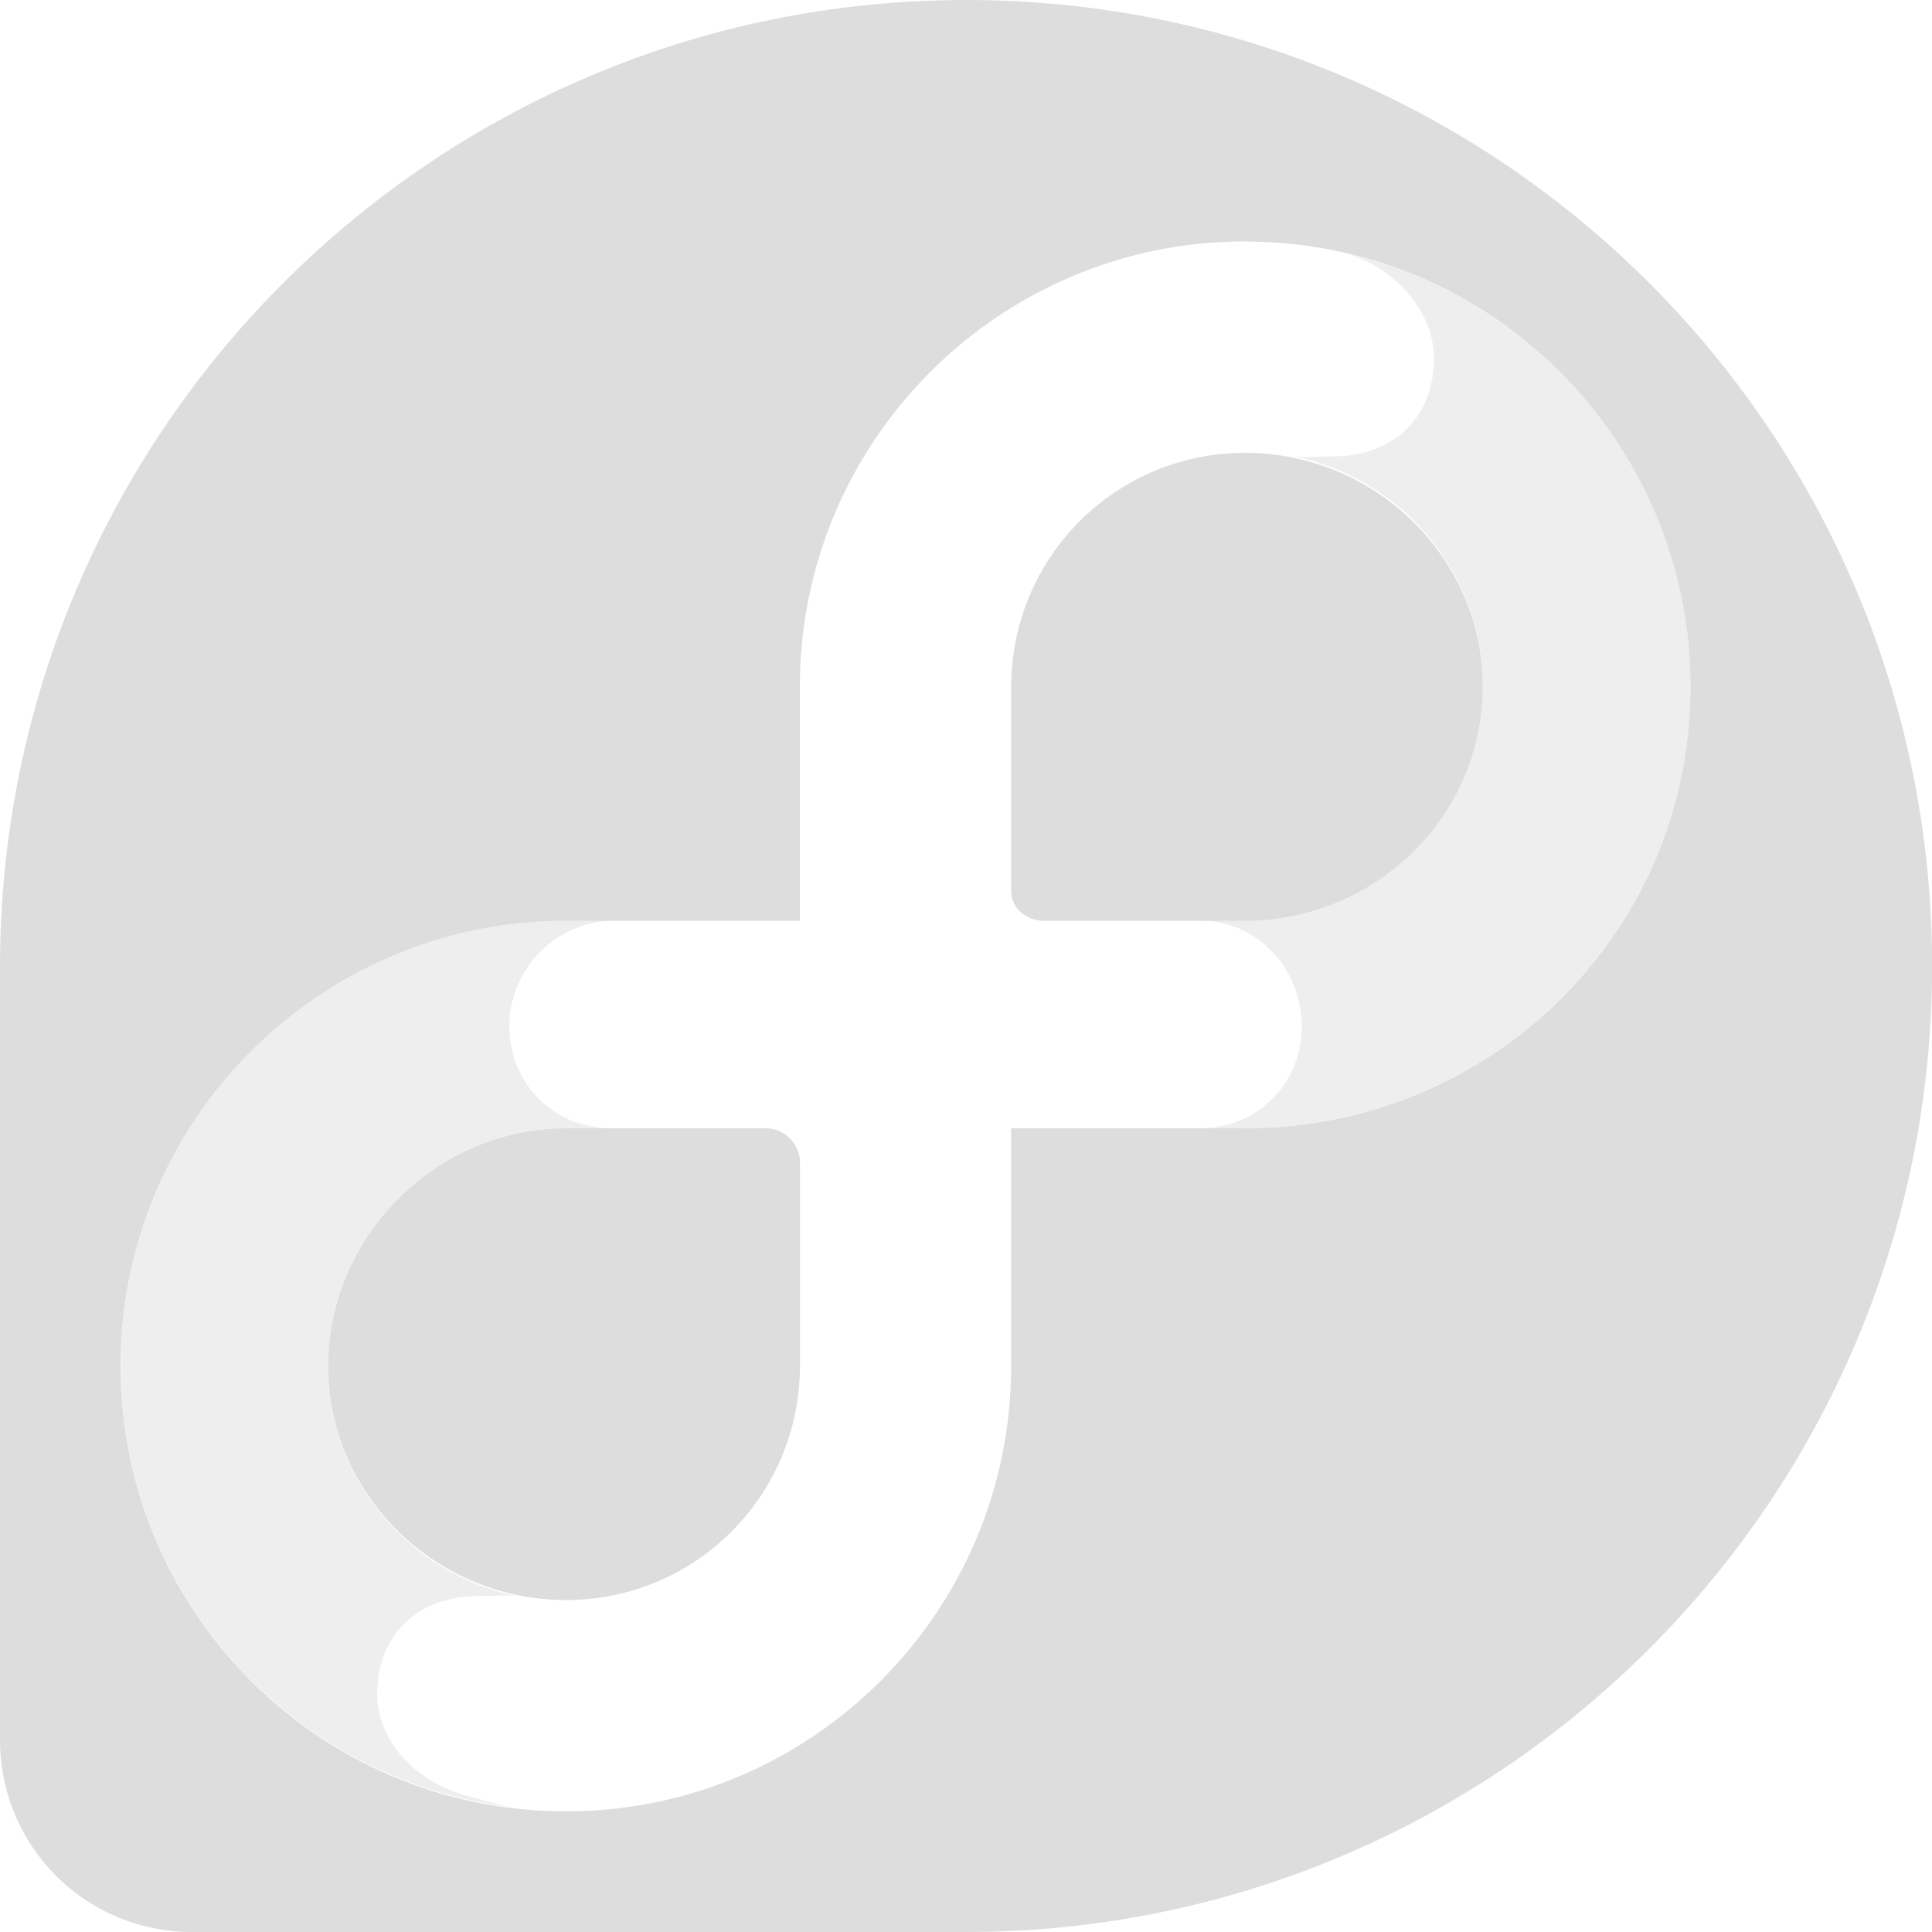
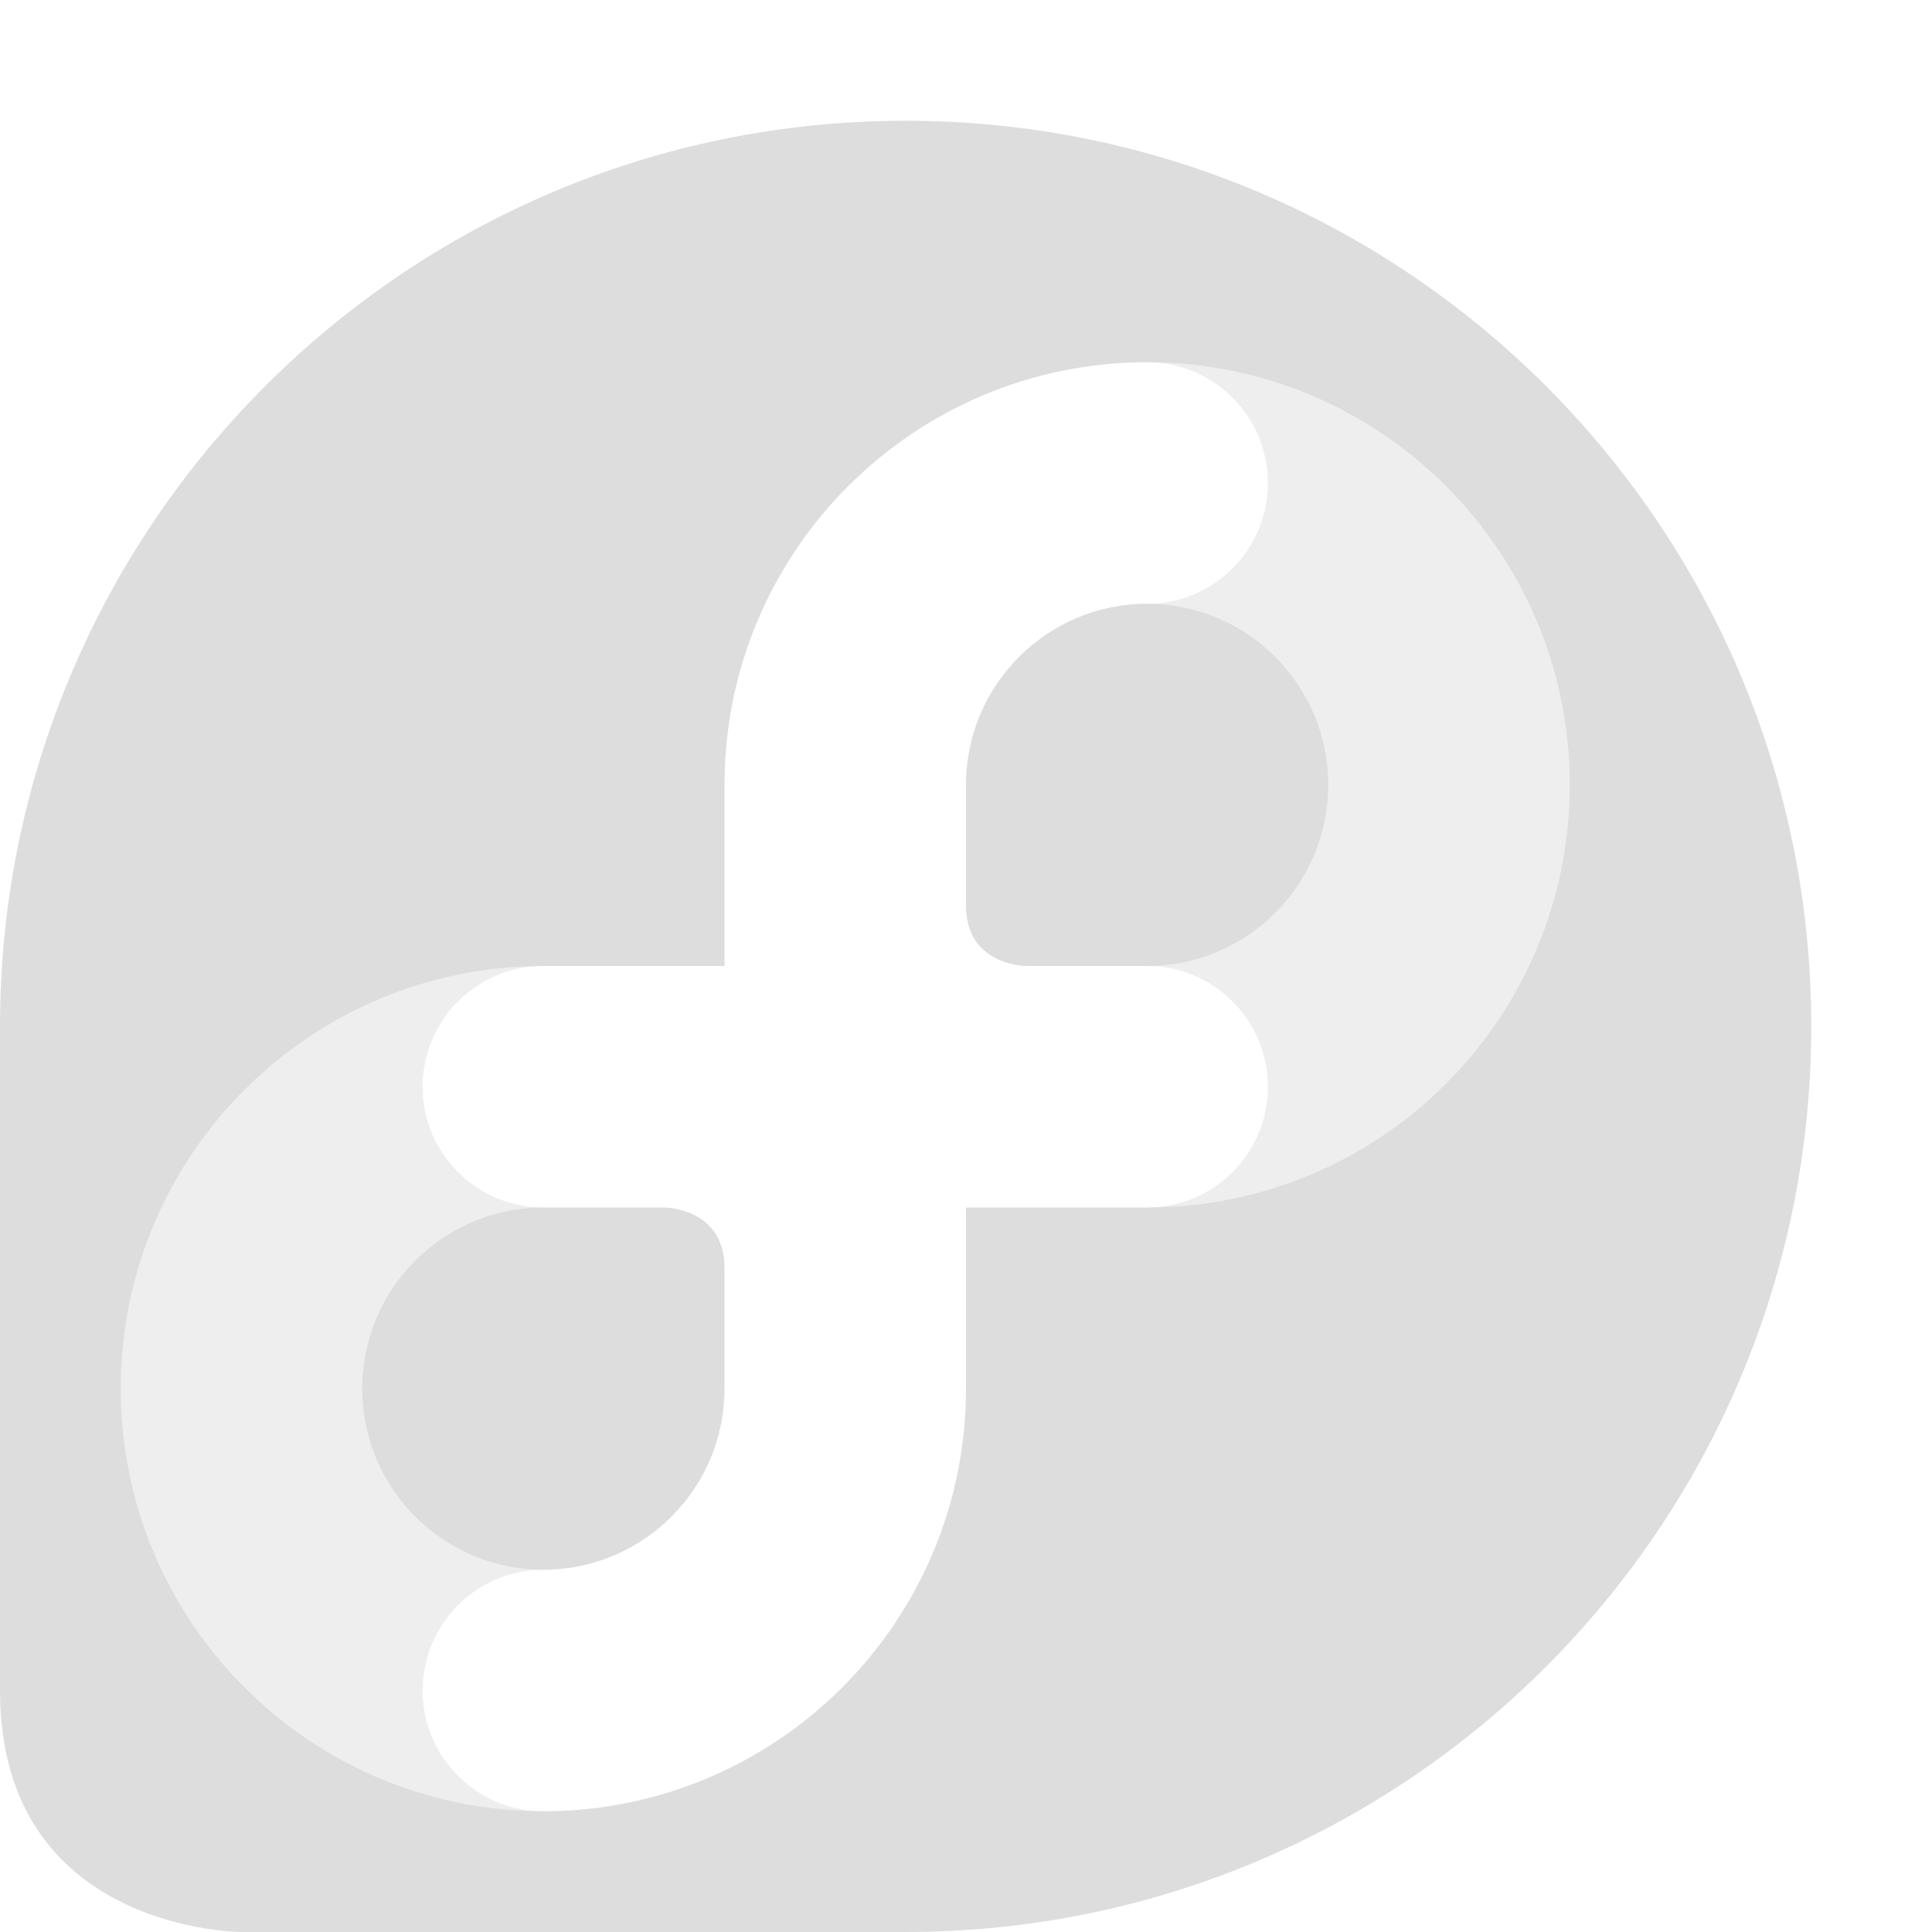
<svg xmlns="http://www.w3.org/2000/svg" xmlns:ns1="http://www.openswatchbook.org/uri/2009/osb" xmlns:xlink="http://www.w3.org/1999/xlink" height="16" id="svg7384" style="enable-background:new" version="1.1" width="16">
  <defs id="defs7386">
    <linearGradient id="linearGradient5606" ns1:paint="solid">
      <stop id="stop5608" offset="0" style="stop-color:#000000;stop-opacity:1;" />
    </linearGradient>
    <filter color-interpolation-filters="sRGB" id="filter7554">
      <feBlend id="feBlend7556" in2="BackgroundImage" mode="darken" />
    </filter>
    <linearGradient gradientTransform="matrix(0.08112299,0,0,0.07855526,540.8143,254.8467)" gradientUnits="userSpaceOnUse" xlink:href="#linearGradient3785" id="linearGradient3189" x1="365.512" x2="365.978" y1="408.397" y2="520.171" />
    <linearGradient id="linearGradient3785">
      <stop id="stop3787" offset="0" style="stop-color:#384880;stop-opacity:1;" />
      <stop id="stop3789" offset="1" style="stop-color:#000000;stop-opacity:1;" />
    </linearGradient>
  </defs>
  <g id="layer9" style="display:inline" transform="translate(-701.0002,331)" />
  <g id="layer10" style="display:inline;filter:url(#filter7554)" transform="translate(-701.0002,331)" />
  <g id="layer1" style="display:inline" transform="translate(-460,-286)">
-     <path d="m 468,286 c -4.416,0 -7.997,3.584 -8,8 l 0,5.062 0,1.125 0,0.219 c 0,0.886 0.707,1.594 1.594,1.594 l 0.219,0 6.188,0 c 4.417,-0.002 8,-3.583 8,-8 0,-4.419 -3.582,-8 -8,-8 z m 2.312,2 c 2.035,0 3.688,1.652 3.688,3.688 0,2.035 -1.652,3.656 -3.688,3.656 l -1.938,0 0,1.969 c 0,2.035 -1.652,3.688 -3.688,3.688 -2.035,0 -3.688,-1.652 -3.688,-3.688 0,-2.035 1.652,-3.687 3.688,-3.688 l 1.938,0 0,-1.938 c 0,-2.035 1.652,-3.688 3.688,-3.688 z m 0,1.75 c -1.073,0 -1.936,0.864 -1.938,1.938 l 0,1.688 c 0,0.152 0.13,0.25 0.281,0.25 l 1.656,0 c 1.074,0 1.969,-0.863 1.969,-1.938 0,-1.074 -0.895,-1.938 -1.969,-1.938 z m -5.625,5.594 c -1.074,0 -1.969,0.894 -1.969,1.969 0,1.074 0.895,1.938 1.969,1.938 1.073,0 1.936,-0.865 1.938,-1.938 l 0,-1.688 c 0,-0.151 -0.13,-0.281 -0.281,-0.281 l -1.656,0 z" id="path4037" style="fill:#dddddd;fill-opacity:1;stroke:none;display:inline" />
-     <path d="m 470.75,288.031 c 0.119,0.018 0.243,0.028 0.375,0.062 -0.122,-0.028 -0.249,-0.048 -0.375,-0.062 z m 0.375,0.062 c 0.417,0.109 0.75,0.478 0.75,0.875 1.9e-4,0.48 -0.323,0.812 -0.844,0.812 -0.108,0 -0.229,0.01 -0.312,0 0.888,0.181 1.562,0.966 1.562,1.906 0,1.074 -0.895,1.938 -1.969,1.938 l -0.375,0 c 0.476,0 0.843,0.398 0.844,0.875 0,0.477 -0.368,0.844 -0.844,0.844 l 0.375,0 c 2.035,5e-5 3.688,-1.621 3.688,-3.656 0,-1.757 -1.23,-3.224 -2.875,-3.594 z m -6.438,5.531 c -2.035,5e-5 -3.688,1.652 -3.688,3.688 0,1.887 1.421,3.44 3.25,3.656 -0.119,-0.018 -0.243,-0.059 -0.375,-0.094 -0.417,-0.109 -0.75,-0.446 -0.75,-0.844 0,-0.48 0.322,-0.812 0.844,-0.812 0.108,0 0.229,-0.01 0.312,0 -0.888,-0.181 -1.562,-0.966 -1.562,-1.906 0,-1.075 0.895,-1.969 1.969,-1.969 l 0.375,0 c -0.476,0 -0.844,-0.366 -0.844,-0.844 -1.2e-4,-0.48 0.394,-0.875 0.875,-0.875 l -0.406,0 z m 1.781,4.438 c -0.099,0.232 -0.23,0.449 -0.406,0.625 0.176,-0.176 0.308,-0.393 0.406,-0.625 z" id="path4039" style="opacity:0.5;fill:#dddddd;fill-opacity:1;stroke:none;display:inline" />
+     <path d="m 460.5,293.5 0,7.75 4,0 0,-0.25 c -0.552,0 -1,-0.448 -1,-1 0,-0.552 0.448,-1 1,-1 l 0,-3 c -0.552,0 -1,-0.448 -1,-1 0,-0.552 0.448,-1 1,-1 l 0,-0.5 -4,0 z" id="rect6058" style="opacity:0.5;color:#000000;fill:#dddddd;fill-opacity:1;fill-rule:nonzero;stroke:none;stroke-width:0;marker:none;visibility:visible;display:inline;overflow:visible;enable-background:accumulate" />
+     <path d="m 467.5,287 c -4.142,0 -7.5,3.358 -7.5,7.5 l 0,4.562 0,0.938 c 0,2 2,2 2,2 l 5.5,0 c 4.142,0 7.5,-3.358 7.5,-7.5 0,-4.142 -3.358,-7.5 -7.5,-7.5 z m 2,2 c 1.933,0 3.5,1.567 3.5,3.5 0,1.933 -1.567,3.5 -3.5,3.5 l -1.5,0 0,1.5 c 0,1.933 -1.567,3.5 -3.5,3.5 -1.933,0 -3.5,-1.567 -3.5,-3.5 0,-1.933 1.567,-3.5 3.5,-3.5 l 1.5,0 0,-1.5 c 0,-1.933 1.567,-3.5 3.5,-3.5 z m 0,2 c -0.828,0 -1.5,0.672 -1.5,1.5 l 0,1 c 0,0.5 0.5,0.5 0.5,0.5 l 1,0 c 0.828,0 1.5,-0.672 1.5,-1.5 0,-0.828 -0.672,-1.5 -1.5,-1.5 z m -5,5 c -0.828,0 -1.5,0.672 -1.5,1.5 0,0.828 0.672,1.5 1.5,1.5 0.828,0 1.5,-0.672 1.5,-1.5 l 0,-1 c 0,-0.5 -0.5,-0.5 -0.5,-0.5 l -1,0 z" id="path4037" style="fill:#dddddd;fill-opacity:1;stroke:none;display:inline" />
+     <path d="m 473.5,296.5 0,-5.75 -2.5,-2 -1.5,0 0,0.25 c 0.552,0 1,0.448 1,1 0,0.552 -0.448,1 -1,1 l 0,3 c 0.552,0 1,0.448 1,1 0,0.552 -0.448,1 -1,1 l 0,0.5 z" id="path6062" style="opacity:0.5;color:#000000;fill:#dddddd;fill-opacity:1;fill-rule:nonzero;stroke:none;stroke-width:0;marker:none;visibility:visible;display:inline;overflow:visible;enable-background:accumulate" />
  </g>
  <g id="layer14" style="display:inline" transform="translate(-701.0002,331)" />
  <g id="layer15" style="display:inline" transform="translate(-701.0002,331)" />
  <g id="g71291" style="display:inline" transform="translate(-701.0002,331)" />
+   <g id="layer2" style="display:inline" transform="translate(-460,-136)" />
+   <g id="g6058" style="display:inline" transform="translate(-460,-136)" />
  <g id="layer12" style="display:inline" transform="translate(-701.0002,331)" />
</svg>
